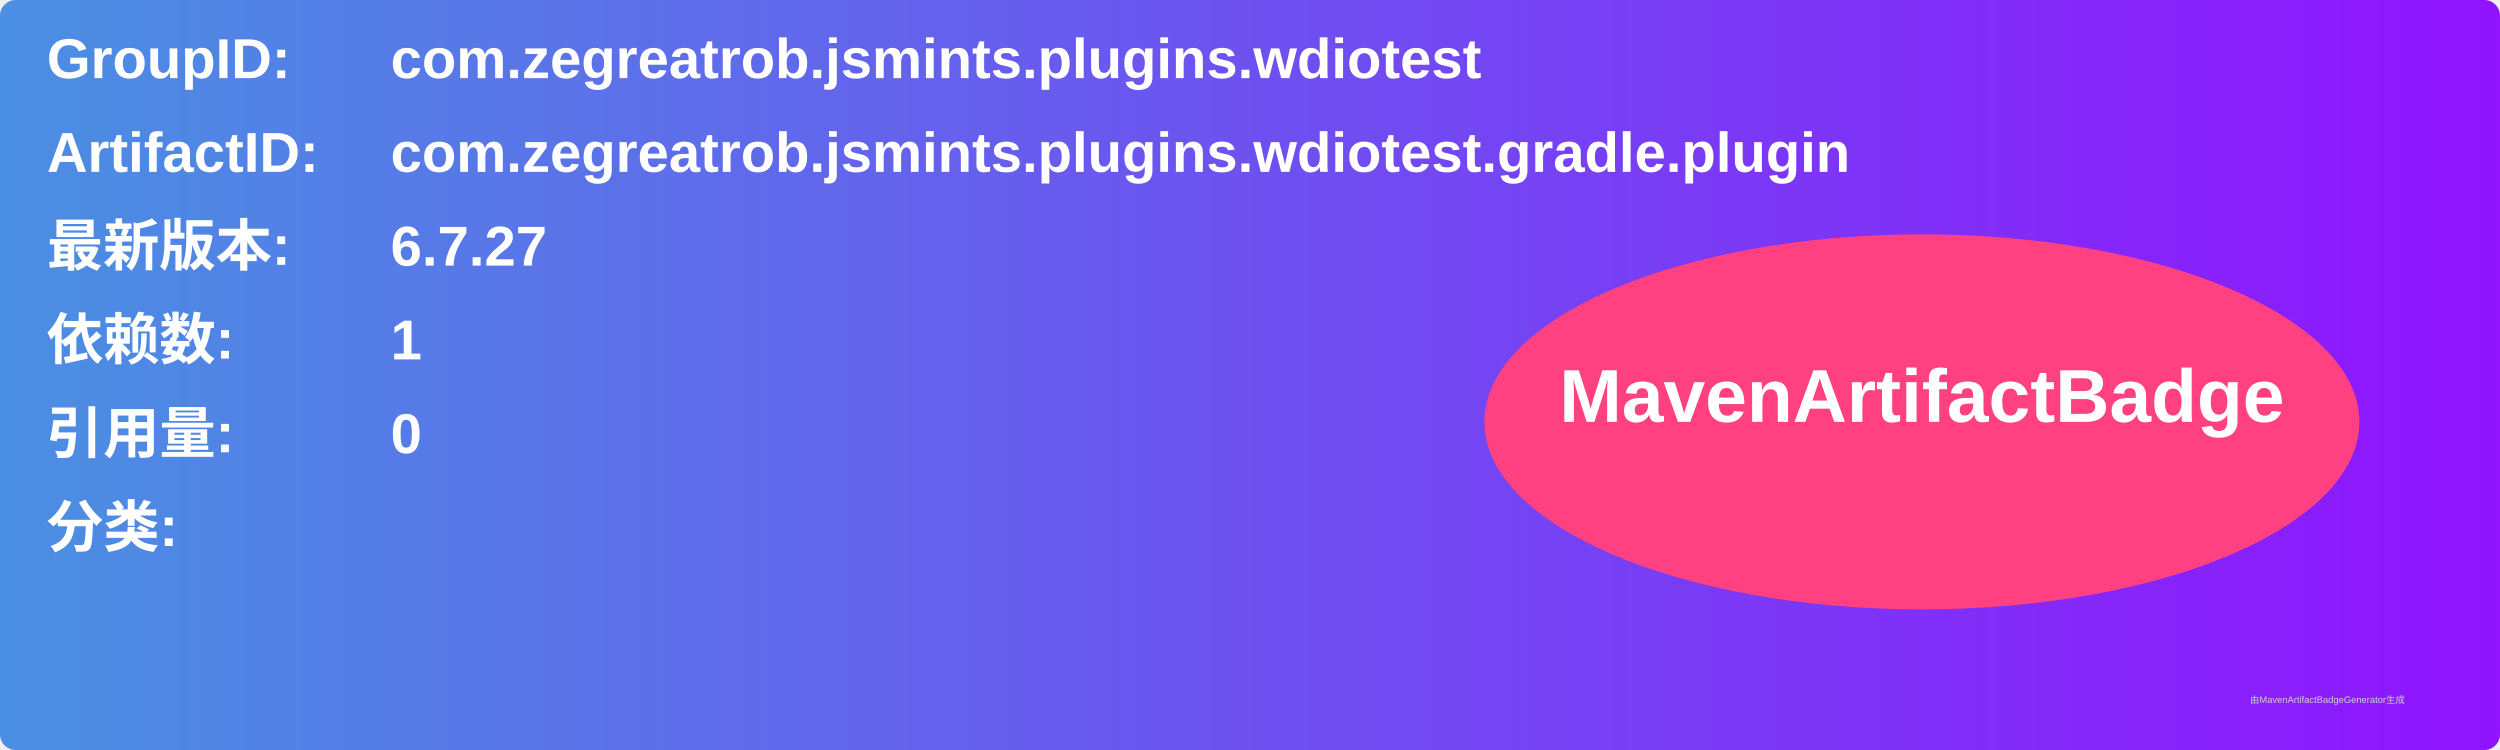
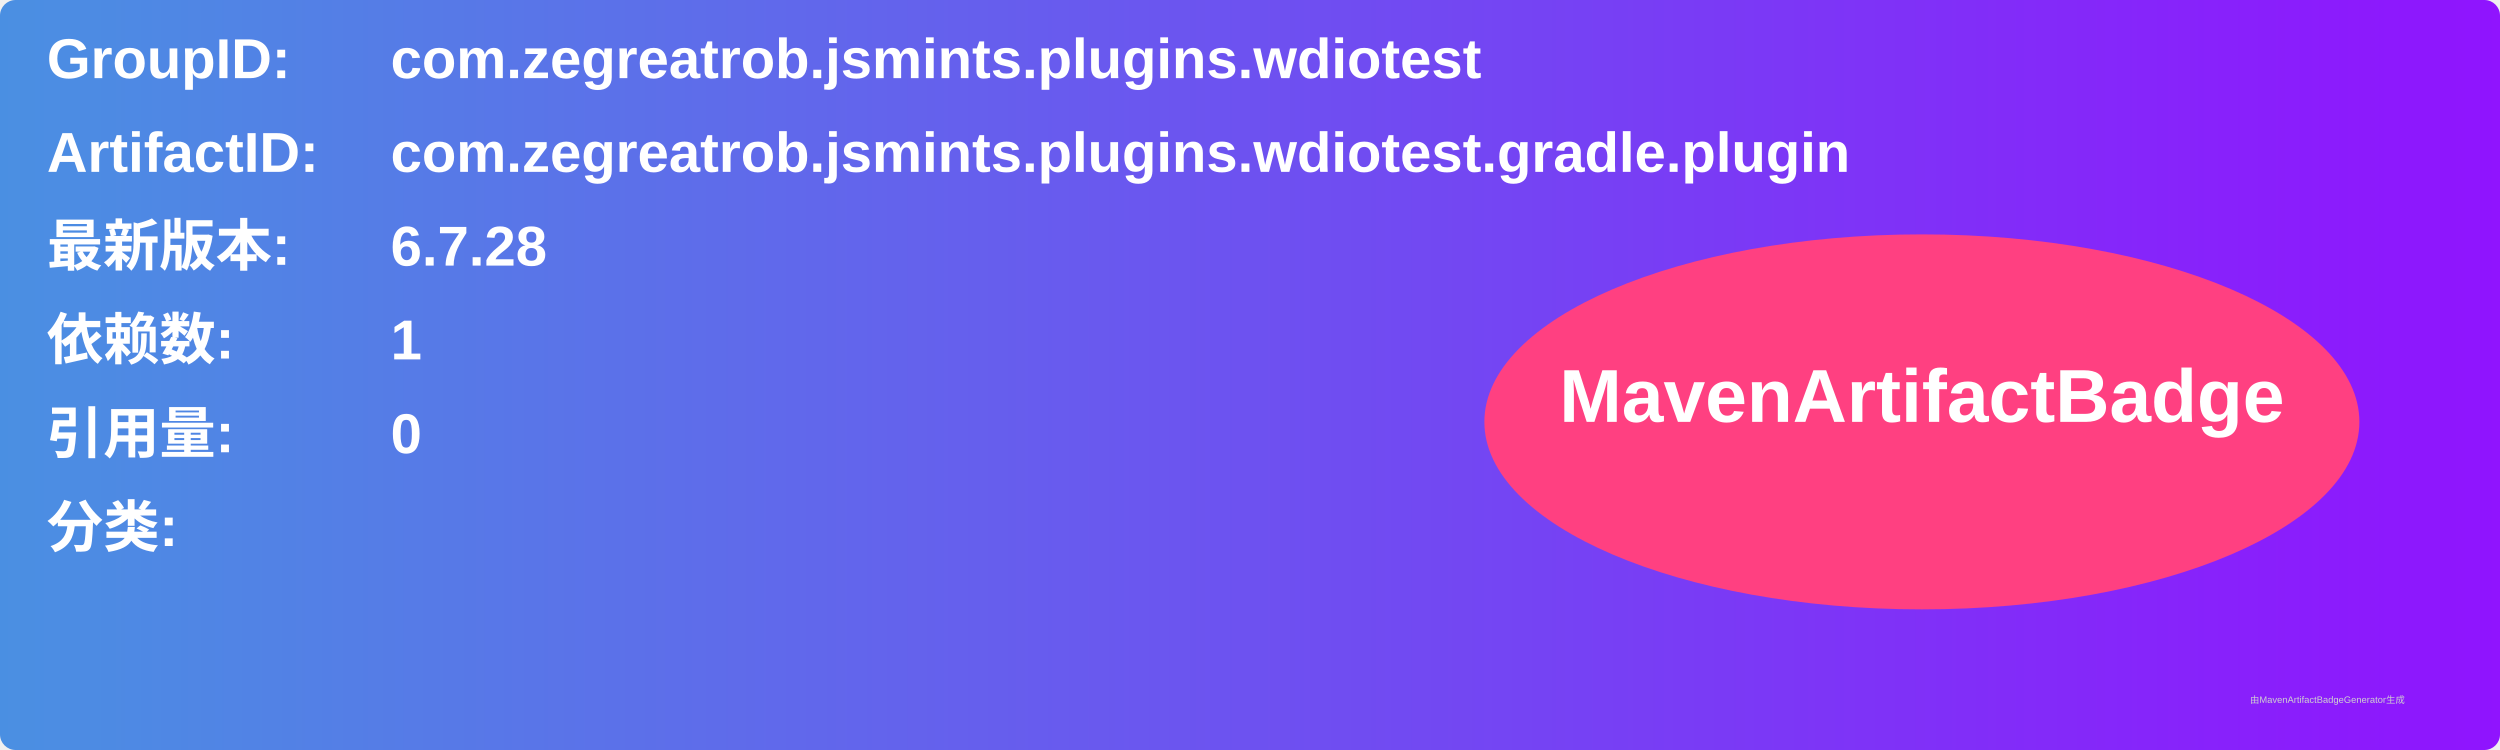
<svg xmlns="http://www.w3.org/2000/svg" width="800" height="240" viewBox="0 0 800 240">
  <linearGradient id="grad" x1="0%" y1="0%" x2="100%" y2="0%">
    <stop offset="0%" stop-color="#4a90e2" />
    <stop offset="100%" stop-color="#9013fe" />
  </linearGradient>
  <rect width="100%" height="100%" rx="5" ry="5" fill="url(#grad)" />
  <g transform="translate(15, 15)">
    <text x="0" y="10" font-family="Arial" font-size="18" fill="white" font-weight="bold" width="260">GroupID:</text>
    <text x="110" y="10" font-family="Arial" font-size="18" fill="white" font-weight="bold" width="460">com.zegreatrob.jsmints.plugins.wdiotest</text>
    <text x="0" y="40" font-family="Arial" font-size="18" fill="white" font-weight="bold" width="260">ArtifactID:</text>
    <text x="110" y="40" font-family="Arial" font-size="18" fill="white" font-weight="bold" width="460">com.zegreatrob.jsmints.plugins.wdiotest.gradle.plugin</text>
    <text x="0" y="70" font-family="Arial" font-size="18" fill="white" font-weight="bold">最新版本:</text>
    <text x="110" y="70" font-family="Arial" font-size="18" fill="white" font-weight="bold">
-       <tspan font-weight="bold">6.7.27</tspan>
+       <tspan font-weight="bold">6.7.28</tspan>
    </text>
    <text x="0" y="100" font-family="Arial" font-size="18" fill="white" font-weight="bold">依赖数: </text>
    <text x="110" y="100" font-family="Arial" font-size="18" fill="white">
      <tspan font-weight="bold">1</tspan>
    </text>
    <text x="0" y="130" font-family="Arial" font-size="18" fill="white" font-weight="bold">引用量: </text>
    <text x="110" y="130" font-family="Arial" font-size="18" fill="white">
      <tspan font-weight="bold">0</tspan>
    </text>
    <text x="0" y="160" font-family="Arial" font-size="18" fill="white" font-weight="bold">分类:</text>
    <text x="10" y="190" font-family="Arial" font-size="10" fill="white">
      <tspan font-weight="bold" />
    </text>
    <ellipse cx="600" cy="120" rx="140" ry="60" fill="#ff4081" />
    <text x="600" y="120" text-anchor="middle" font-family="Arial" font-size="24" fill="white" font-weight="bold">MavenArtifactBadge</text>
  </g>
  <text x="720" y="225" font-family="Arial" font-size="3" fill="#d0d0d0">由MavenArtifactBadgeGenerator生成</text>
</svg>
